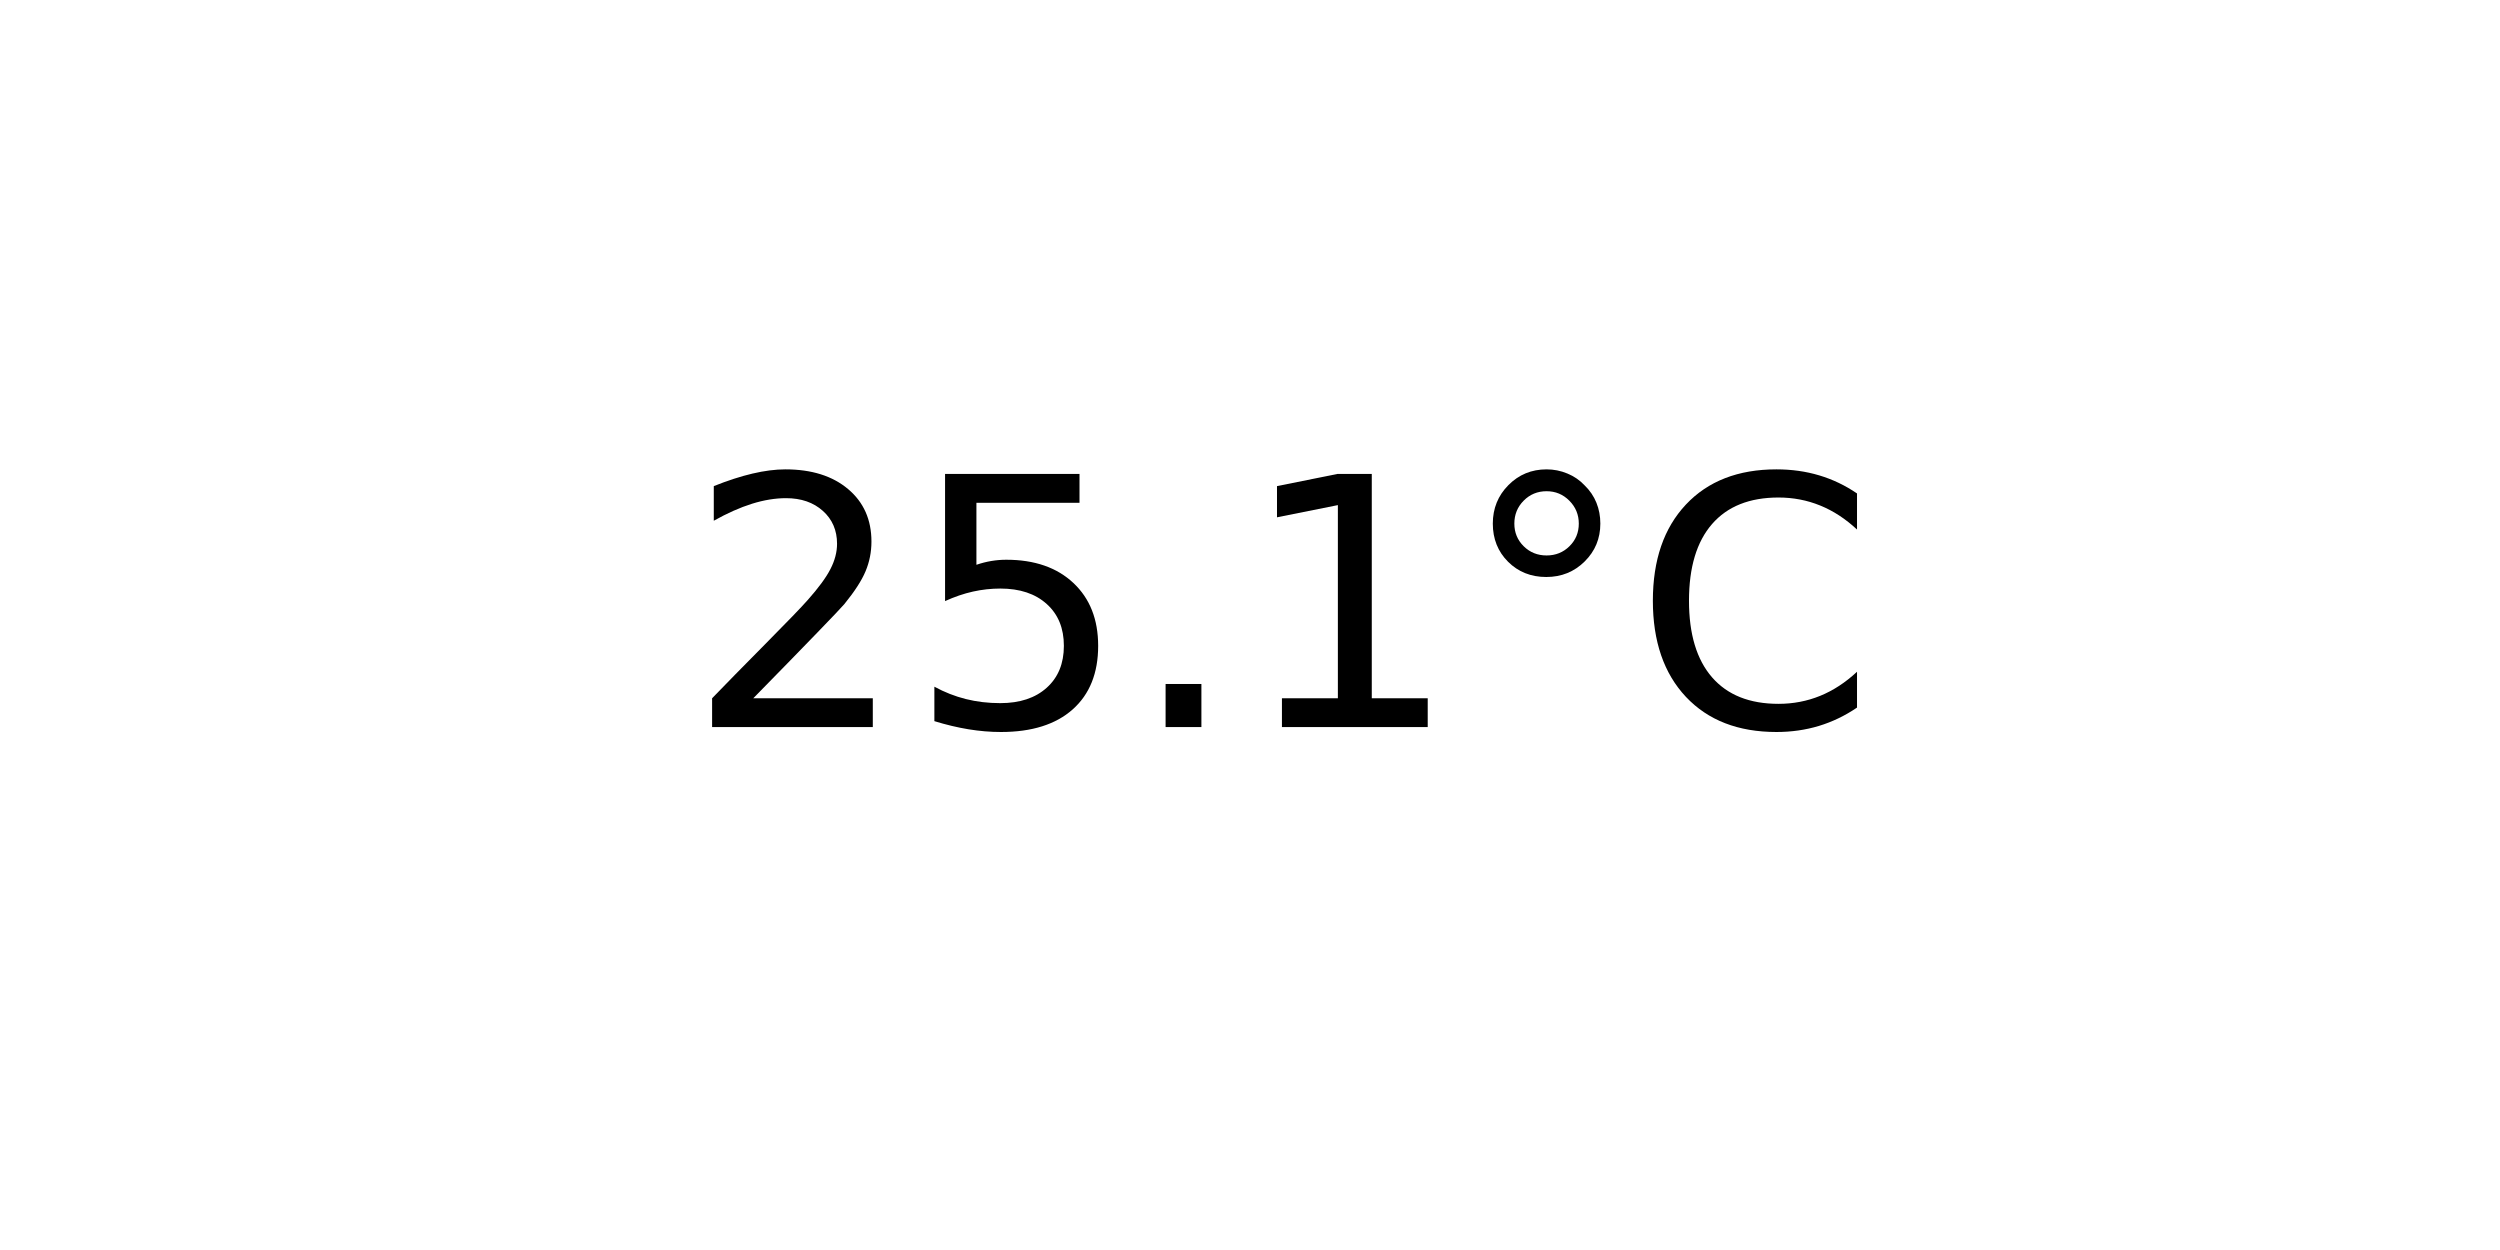
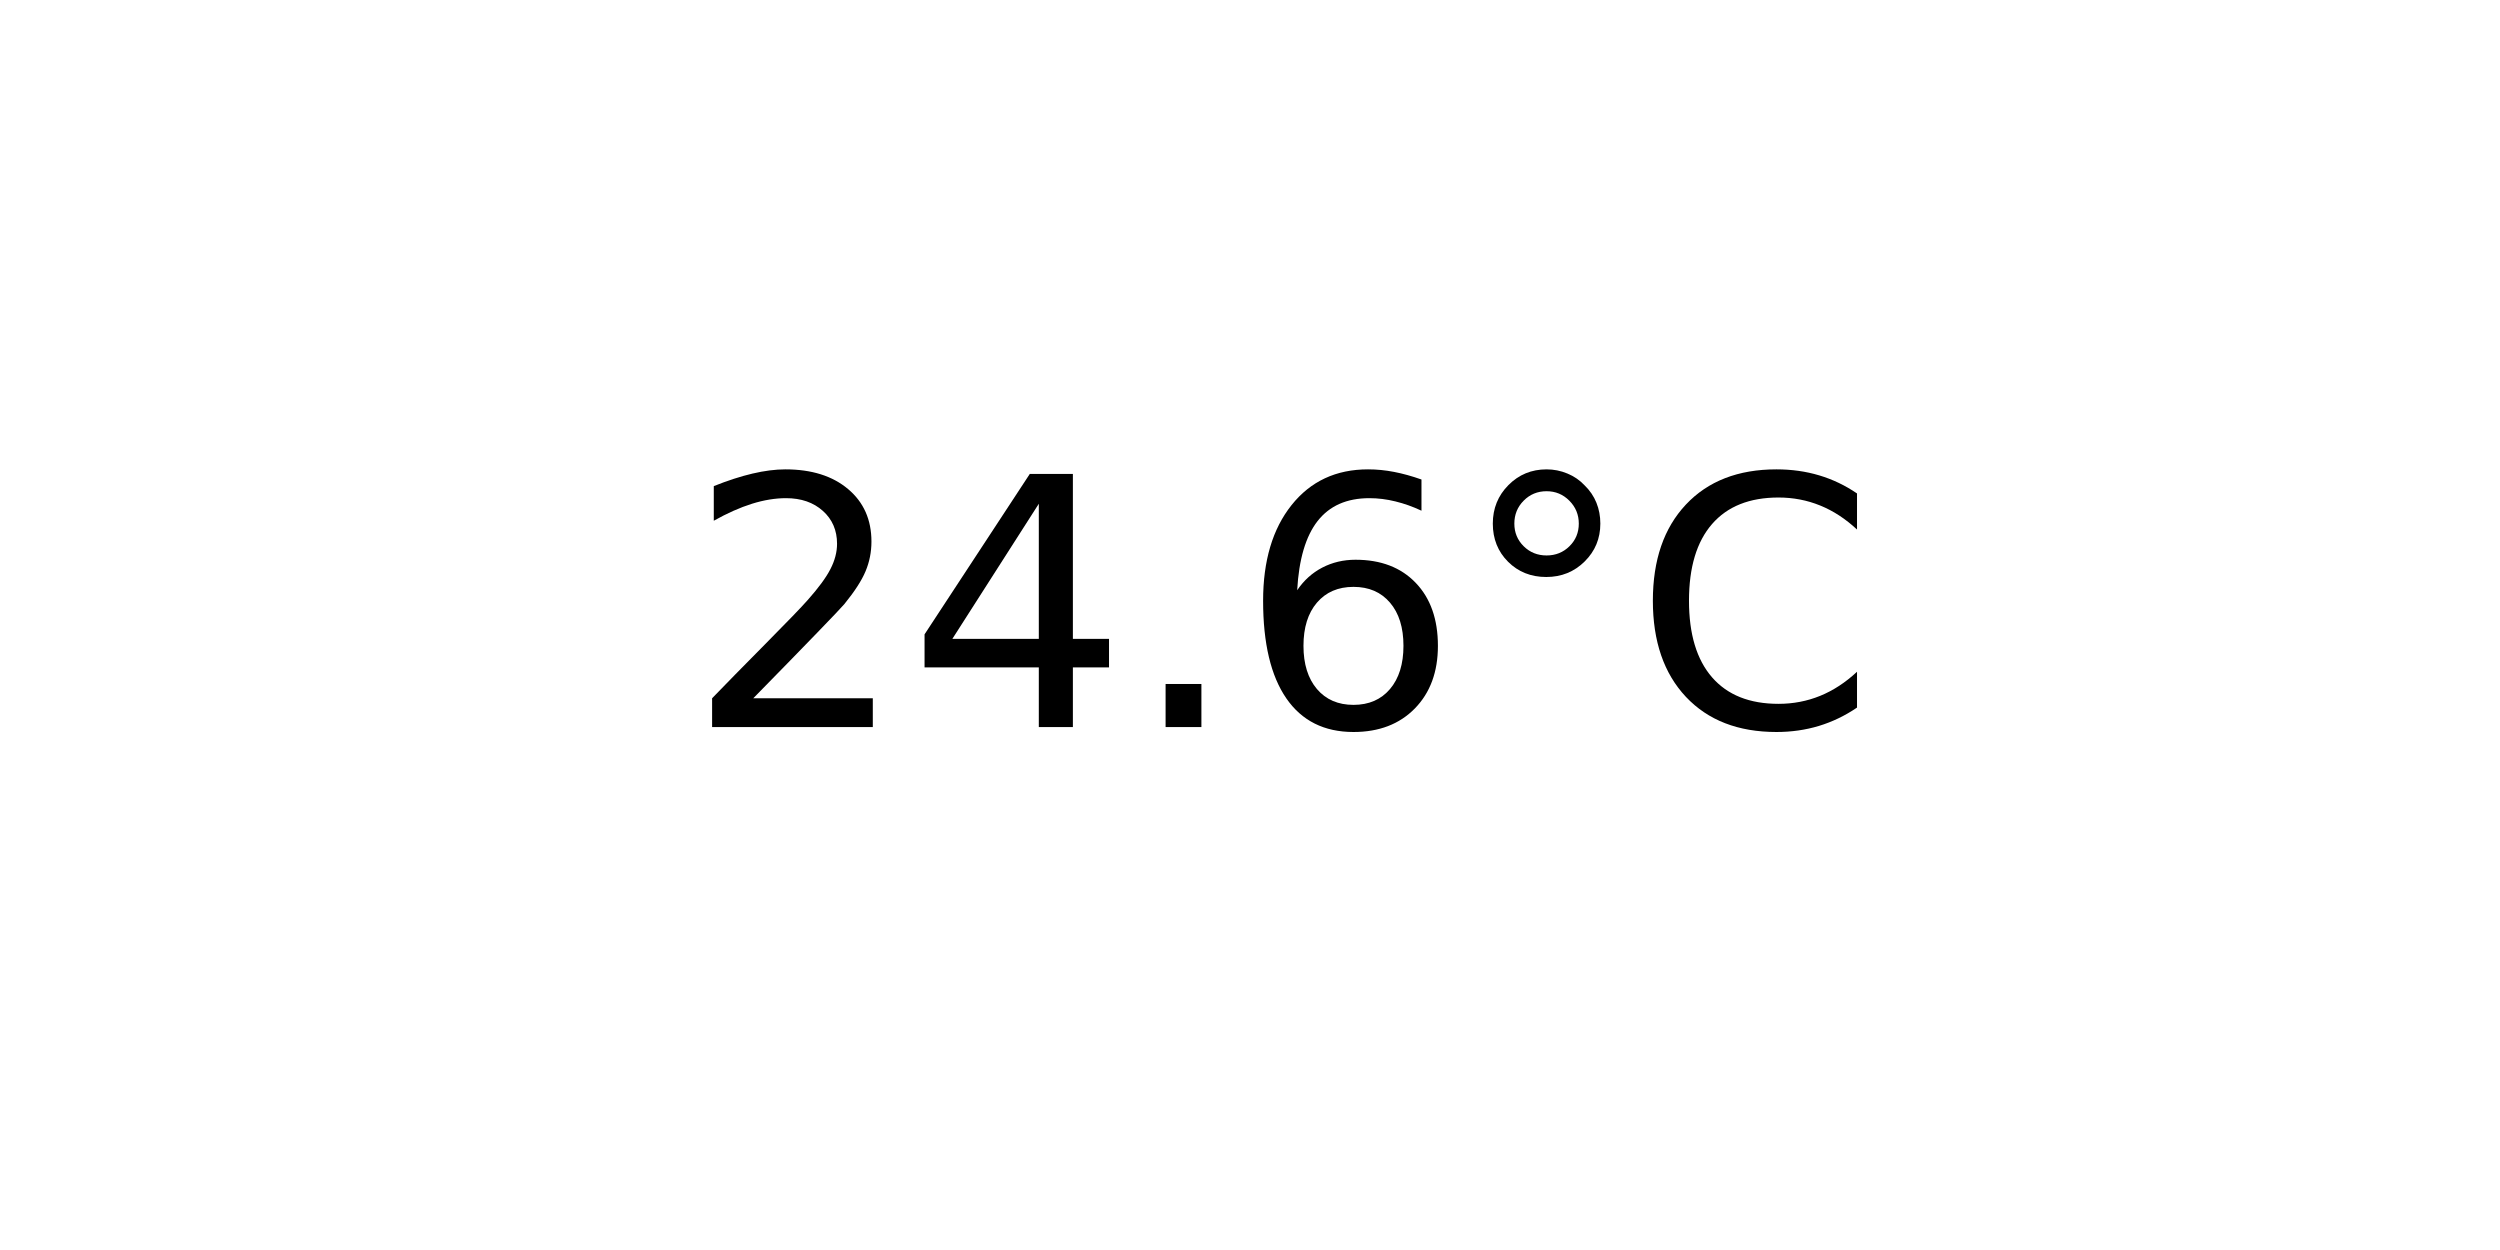
<svg xmlns="http://www.w3.org/2000/svg" xmlns:xlink="http://www.w3.org/1999/xlink" width="72pt" height="36pt" viewBox="0 0 72 36" version="1.1">
  <defs>
    <style type="text/css">*{stroke-linejoin: round; stroke-linecap: butt}</style>
  </defs>
  <g id="figure_1">
    <g id="axes_1">
      <g id="text_1">
        <g transform="translate(19.77578 20.93937) scale(0.1 -0.1)">
          <defs>
            <path id="DejaVuSans-32" d="M 1228 531  L 3431 531  L 3431 0  L 469 0  L 469 531  Q 828 903 1448 1529  Q 2069 2156 2228 2338  Q 2531 2678 2651 2914  Q 2772 3150 2772 3378  Q 2772 3750 2511 3984  Q 2250 4219 1831 4219  Q 1534 4219 1204 4116  Q 875 4013 500 3803  L 500 4441  Q 881 4594 1212 4672  Q 1544 4750 1819 4750  Q 2544 4750 2975 4387  Q 3406 4025 3406 3419  Q 3406 3131 3298 2873  Q 3191 2616 2906 2266  Q 2828 2175 2409 1742  Q 1991 1309 1228 531  z " transform="scale(0.015625)" />
-             <path id="DejaVuSans-35" d="M 691 4666  L 3169 4666  L 3169 4134  L 1269 4134  L 1269 2991  Q 1406 3038 1543 3061  Q 1681 3084 1819 3084  Q 2600 3084 3056 2656  Q 3513 2228 3513 1497  Q 3513 744 3044 326  Q 2575 -91 1722 -91  Q 1428 -91 1123 -41  Q 819 9 494 109  L 494 744  Q 775 591 1075 516  Q 1375 441 1709 441  Q 2250 441 2565 725  Q 2881 1009 2881 1497  Q 2881 1984 2565 2268  Q 2250 2553 1709 2553  Q 1456 2553 1204 2497  Q 953 2441 691 2322  L 691 4666  z " transform="scale(0.015625)" />
+             <path id="DejaVuSans-34" d="M 2419 4116  L 825 1625  L 2419 1625  L 2419 4116  z M 2253 4666  L 3047 4666  L 3047 1625  L 3713 1625  L 3713 1100  L 3047 1100  L 3047 0  L 2419 0  L 2419 1100  L 313 1100  L 313 1709  L 2253 4666  z " transform="scale(0.015625)" />
            <path id="DejaVuSans-2e" d="M 684 794  L 1344 794  L 1344 0  L 684 0  L 684 794  z " transform="scale(0.015625)" />
-             <path id="DejaVuSans-31" d="M 794 531  L 1825 531  L 1825 4091  L 703 3866  L 703 4441  L 1819 4666  L 2450 4666  L 2450 531  L 3481 531  L 3481 0  L 794 0  L 794 531  z " transform="scale(0.015625)" />
+             <path id="DejaVuSans-36" d="M 2113 2584  Q 1688 2584 1439 2293  Q 1191 2003 1191 1497  Q 1191 994 1439 701  Q 1688 409 2113 409  Q 2538 409 2786 701  Q 3034 994 3034 1497  Q 3034 2003 2786 2293  Q 2538 2584 2113 2584  z M 3366 4563  L 3366 3988  Q 3128 4100 2886 4159  Q 2644 4219 2406 4219  Q 1781 4219 1451 3797  Q 1122 3375 1075 2522  Q 1259 2794 1537 2939  Q 1816 3084 2150 3084  Q 2853 3084 3261 2657  Q 3669 2231 3669 1497  Q 3669 778 3244 343  Q 2819 -91 2113 -91  Q 1303 -91 875 529  Q 447 1150 447 2328  Q 447 3434 972 4092  Q 1497 4750 2381 4750  Q 2619 4750 2861 4703  Q 3103 4656 3366 4563  z " transform="scale(0.015625)" />
            <path id="DejaVuSans-b0" d="M 1600 4347  Q 1350 4347 1178 4173  Q 1006 4000 1006 3750  Q 1006 3503 1178 3333  Q 1350 3163 1600 3163  Q 1850 3163 2022 3333  Q 2194 3503 2194 3750  Q 2194 3997 2020 4172  Q 1847 4347 1600 4347  z M 1600 4750  Q 1800 4750 1984 4673  Q 2169 4597 2303 4453  Q 2447 4313 2519 4134  Q 2591 3956 2591 3750  Q 2591 3338 2302 3052  Q 2013 2766 1594 2766  Q 1172 2766 890 3047  Q 609 3328 609 3750  Q 609 4169 896 4459  Q 1184 4750 1600 4750  z " transform="scale(0.015625)" />
            <path id="DejaVuSans-43" d="M 4122 4306  L 4122 3641  Q 3803 3938 3442 4084  Q 3081 4231 2675 4231  Q 1875 4231 1450 3742  Q 1025 3253 1025 2328  Q 1025 1406 1450 917  Q 1875 428 2675 428  Q 3081 428 3442 575  Q 3803 722 4122 1019  L 4122 359  Q 3791 134 3420 21  Q 3050 -91 2638 -91  Q 1578 -91 968 557  Q 359 1206 359 2328  Q 359 3453 968 4101  Q 1578 4750 2638 4750  Q 3056 4750 3426 4639  Q 3797 4528 4122 4306  z " transform="scale(0.015625)" />
          </defs>
          <use xlink:href="#DejaVuSans-32" />
-           <use xlink:href="#DejaVuSans-35" x="63.623" />
+           <use xlink:href="#DejaVuSans-34" x="63.623" />
          <use xlink:href="#DejaVuSans-2e" x="127.246" />
-           <use xlink:href="#DejaVuSans-31" x="159.033" />
+           <use xlink:href="#DejaVuSans-36" x="159.033" />
          <use xlink:href="#DejaVuSans-b0" x="222.656" />
          <use xlink:href="#DejaVuSans-43" x="272.656" />
        </g>
      </g>
    </g>
  </g>
</svg>
